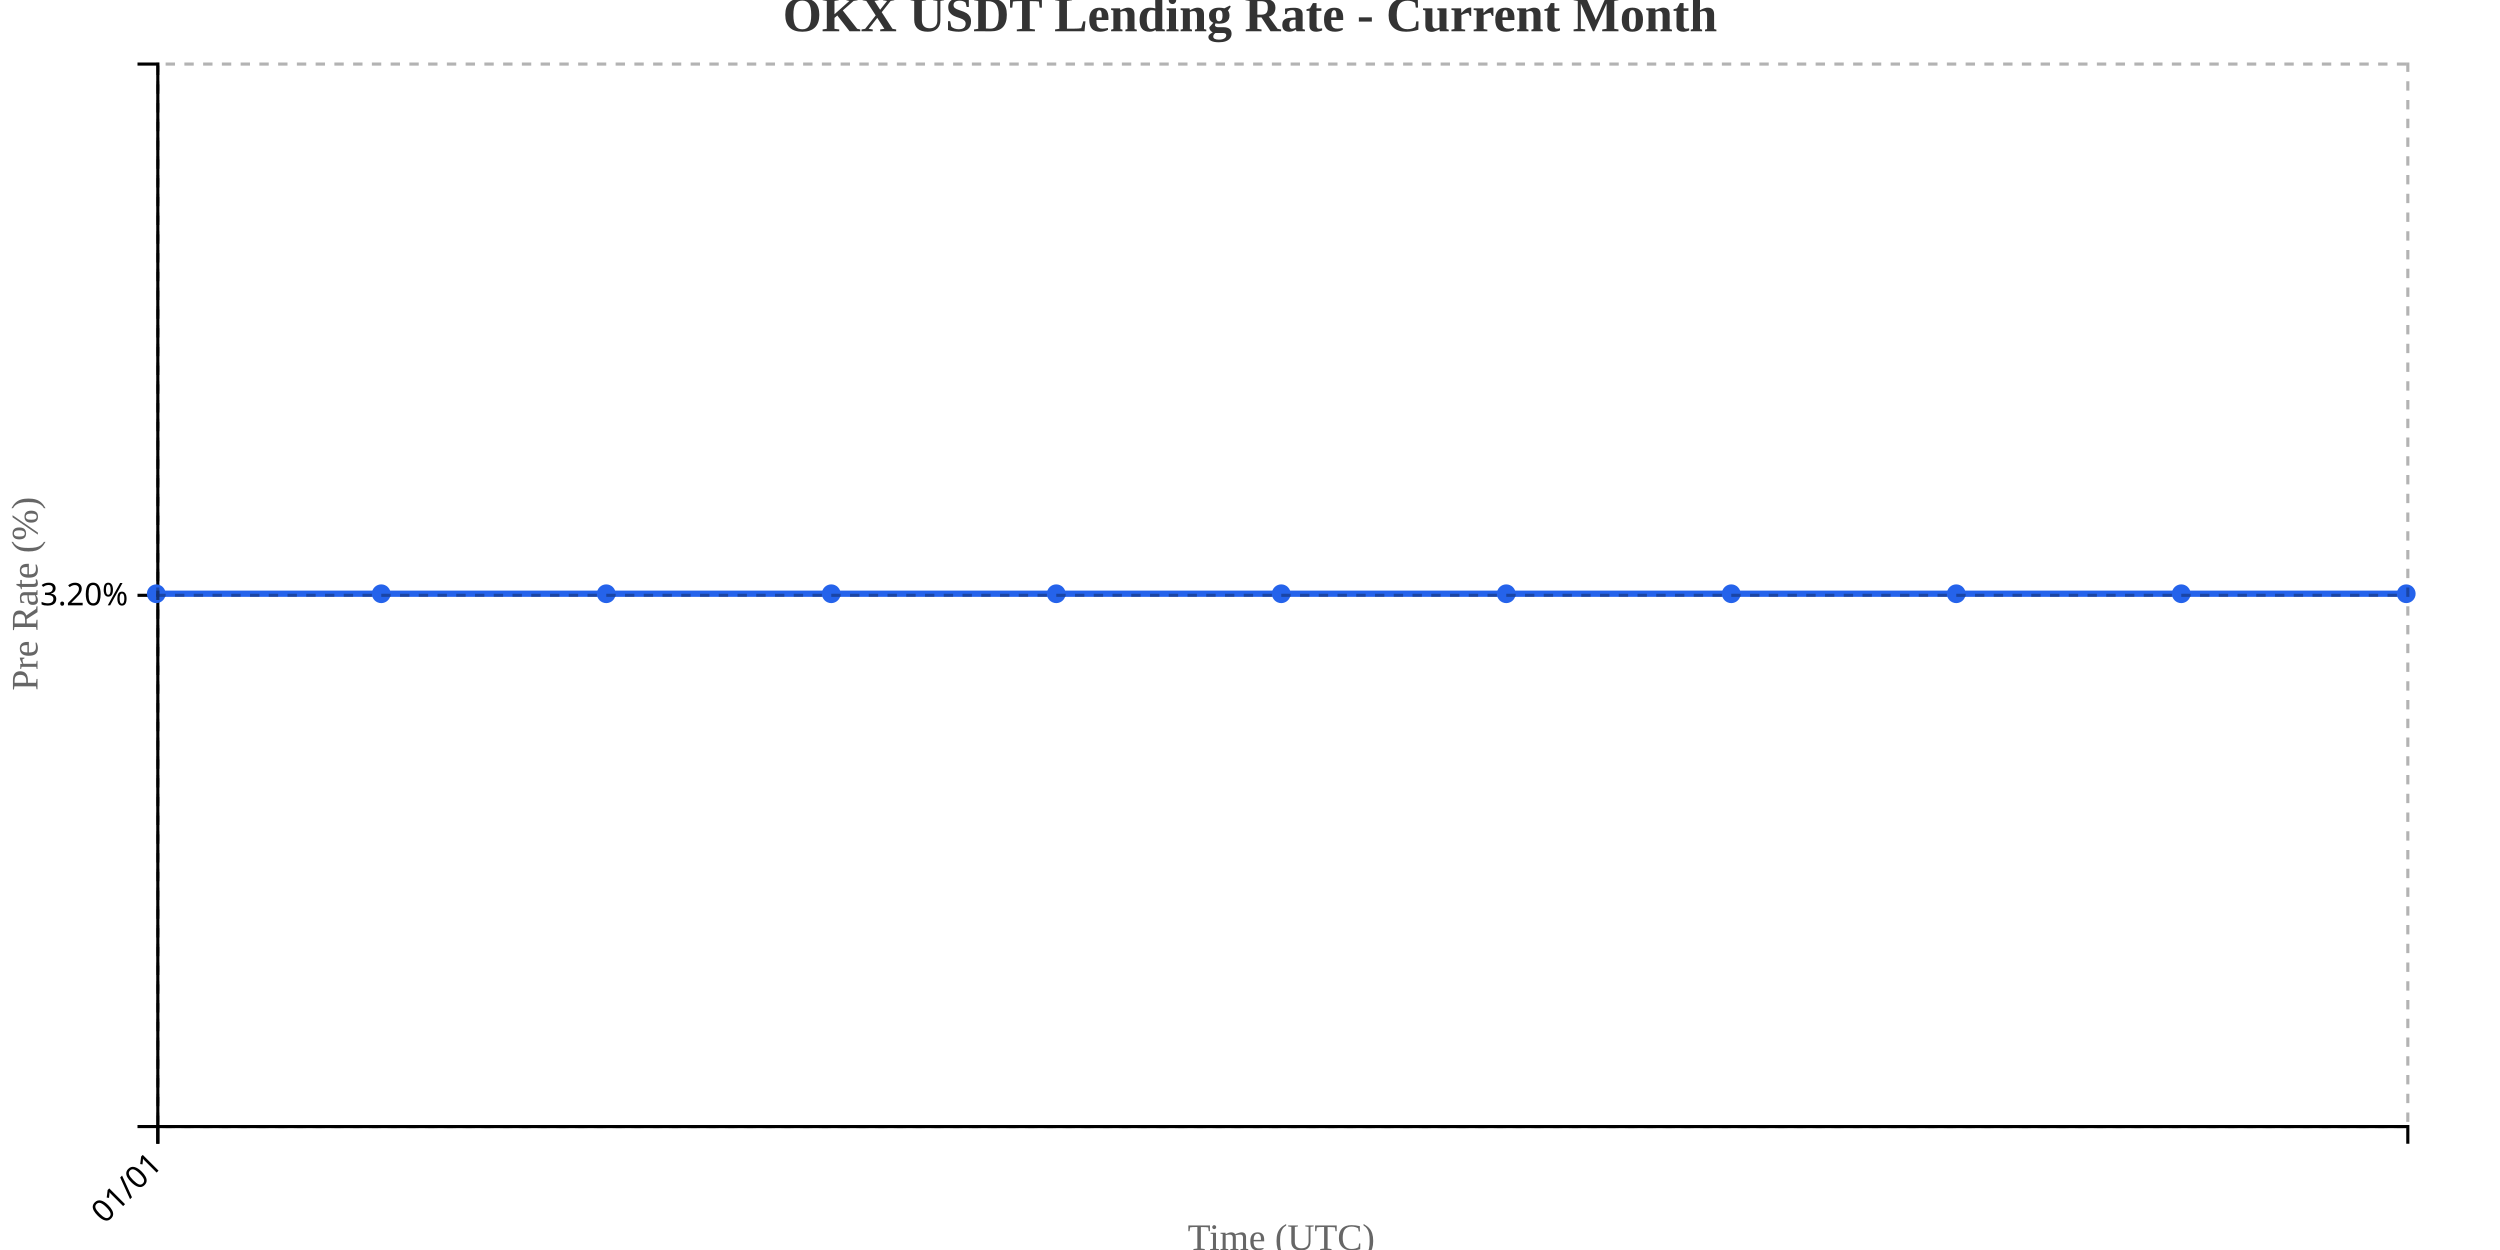
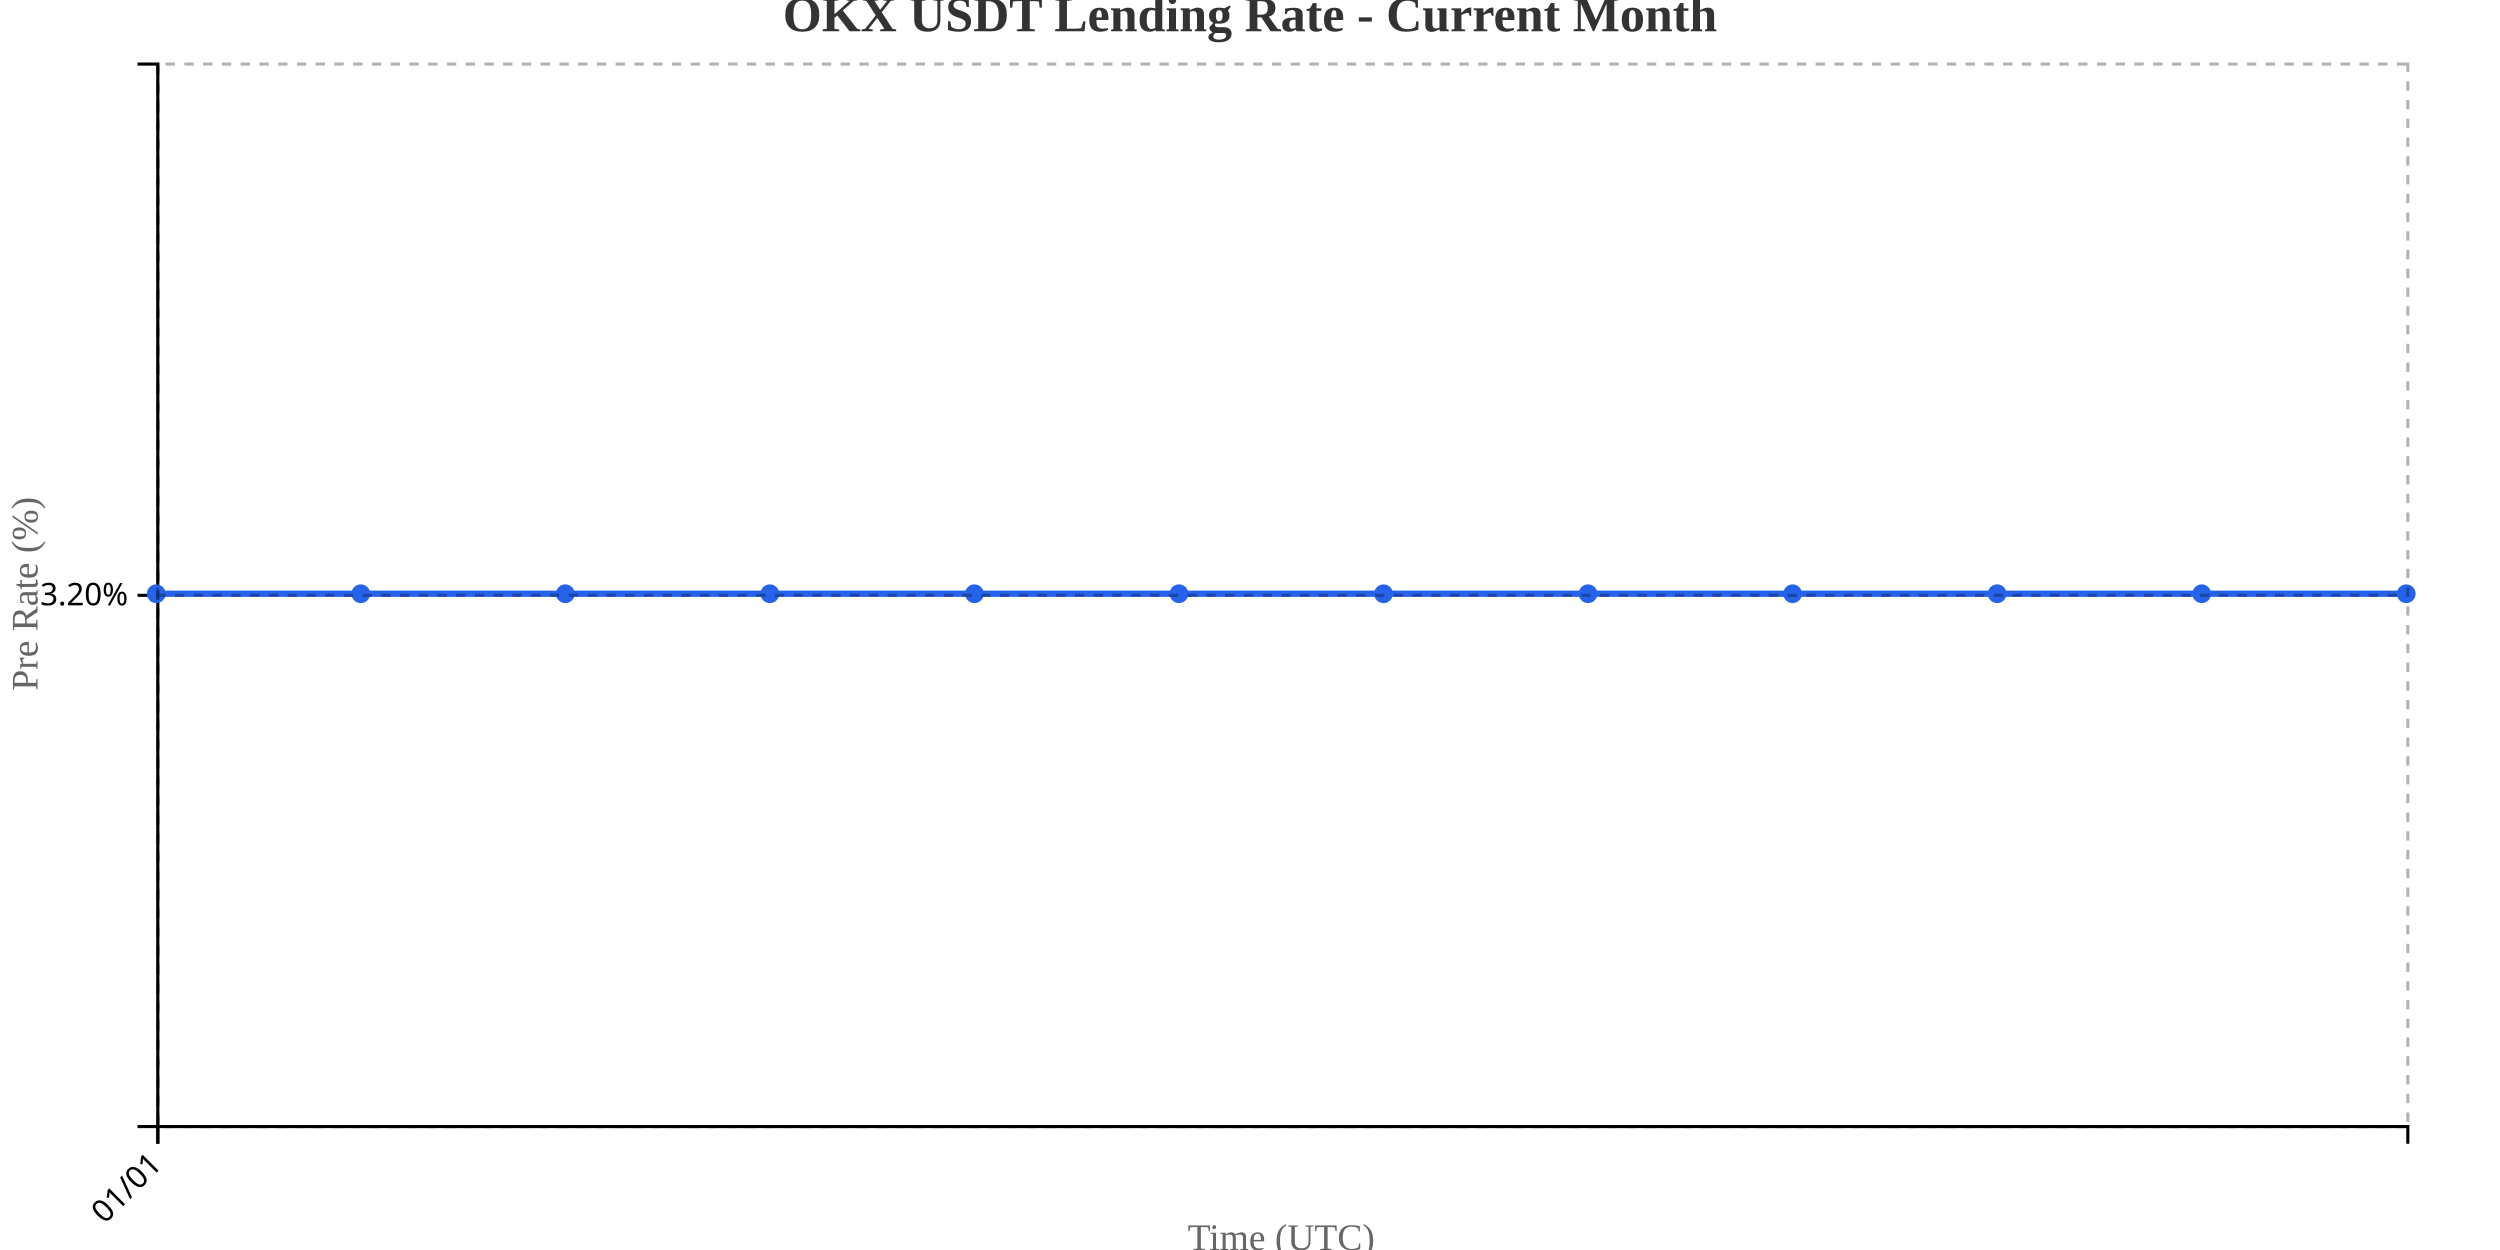
<svg xmlns="http://www.w3.org/2000/svg" width="800" height="400">
  <g transform="translate(50,20)">
    <g transform="translate(0,340)" fill="none" font-size="10" font-family="sans-serif" text-anchor="middle">
      <path class="domain" stroke="currentColor" d="M0.5,6V0.5H720.5V6" />
      <g class="tick" opacity="1" transform="translate(0.5,0)">
        <line stroke="currentColor" y2="6" />
        <text fill="currentColor" y="9" dy=".15em" style="text-anchor: end;" dx="-.8em" transform="rotate(-45)">01/01</text>
      </g>
    </g>
    <g fill="none" font-size="10" font-family="sans-serif" text-anchor="end">
      <path class="domain" stroke="currentColor" d="M-6,340.5H0.5V0.5H-6" />
      <g class="tick" opacity="1" transform="translate(0,170.5)">
        <line stroke="currentColor" x2="-6" />
        <text fill="currentColor" x="-9" dy="0.32em">3.20%</text>
      </g>
    </g>
    <text transform="rotate(-90)" y="-50" x="-170" dy="1em" style="text-anchor: middle; font-size: 12px; fill: #666;">Pre Rate (%)</text>
    <text transform="translate(360, 380)" style="text-anchor: middle; font-size: 12px; fill: #666;">Time (UTC)</text>
-     <path fill="none" stroke="#2563eb" stroke-width="2" d="M0,170C24,170,48,170,72,170C96,170,120,170,144,170C168,170,192,170,216,170C240,170,264,170,288,170C312,170,336,170,360,170C384,170,408,170,432,170C456,170,480,170,504,170C528,170,552,170,576,170C600,170,624,170,648,170C672,170,696,170,720,170" />
+     <path fill="none" stroke="#2563eb" stroke-width="2" d="M0,170C21.818,170,43.636,170,65.455,170C87.273,170,109.091,170,130.909,170C152.727,170,174.545,170,196.364,170C218.182,170,240,170,261.818,170C283.636,170,305.455,170,327.273,170C349.091,170,370.909,170,392.727,170C414.545,170,436.364,170,458.182,170C480,170,501.818,170,523.636,170C545.455,170,567.273,170,589.091,170C610.909,170,632.727,170,654.545,170C676.364,170,698.182,170,720,170" />
    <circle class="dot" cx="0" cy="170" r="3" fill="#2563eb" />
-     <circle class="dot" cx="72" cy="170" r="3" fill="#2563eb" />
-     <circle class="dot" cx="144" cy="170" r="3" fill="#2563eb" />
-     <circle class="dot" cx="216" cy="170" r="3" fill="#2563eb" />
-     <circle class="dot" cx="288" cy="170" r="3" fill="#2563eb" />
-     <circle class="dot" cx="360" cy="170" r="3" fill="#2563eb" />
-     <circle class="dot" cx="432" cy="170" r="3" fill="#2563eb" />
-     <circle class="dot" cx="504" cy="170" r="3" fill="#2563eb" />
-     <circle class="dot" cx="576" cy="170" r="3" fill="#2563eb" />
-     <circle class="dot" cx="648" cy="170" r="3" fill="#2563eb" />
+     <circle class="dot" cx="65.455" cy="170" r="3" fill="#2563eb" />
+     <circle class="dot" cx="130.909" cy="170" r="3" fill="#2563eb" />
+     <circle class="dot" cx="196.364" cy="170" r="3" fill="#2563eb" />
+     <circle class="dot" cx="261.818" cy="170" r="3" fill="#2563eb" />
+     <circle class="dot" cx="327.273" cy="170" r="3" fill="#2563eb" />
+     <circle class="dot" cx="392.727" cy="170" r="3" fill="#2563eb" />
+     <circle class="dot" cx="458.182" cy="170" r="3" fill="#2563eb" />
+     <circle class="dot" cx="523.636" cy="170" r="3" fill="#2563eb" />
+     <circle class="dot" cx="589.091" cy="170" r="3" fill="#2563eb" />
+     <circle class="dot" cx="654.545" cy="170" r="3" fill="#2563eb" />
    <circle class="dot" cx="720" cy="170" r="3" fill="#2563eb" />
    <g class="grid" transform="translate(0,340)" fill="none" font-size="10" font-family="sans-serif" text-anchor="middle" style="stroke-dasharray: 3,3; opacity: 0.3;">
      <path class="domain" stroke="currentColor" d="M0.5,-340V0.5H720.5V-340" />
      <g class="tick" opacity="1" transform="translate(0.5,0)">
        <line stroke="currentColor" y2="-340" />
        <text fill="currentColor" y="3" dy="0.71em" />
      </g>
    </g>
    <g class="grid" fill="none" font-size="10" font-family="sans-serif" text-anchor="end" style="stroke-dasharray: 3,3; opacity: 0.3;">
      <path class="domain" stroke="currentColor" d="M720,340.5H0.5V0.5H720" />
      <g class="tick" opacity="1" transform="translate(0,170.5)">
        <line stroke="currentColor" x2="720" />
        <text fill="currentColor" x="-3" dy="0.32em" />
      </g>
    </g>
  </g>
  <text x="400" y="10" text-anchor="middle" style="font-size: 16px; font-weight: bold; fill: #333;">OKX USDT Lending Rate - Current Month</text>
</svg>
